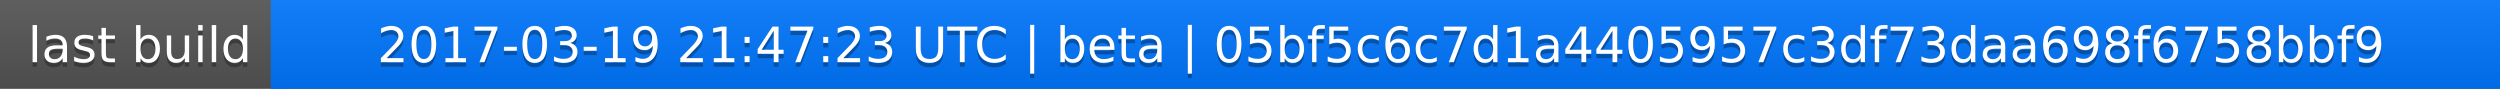
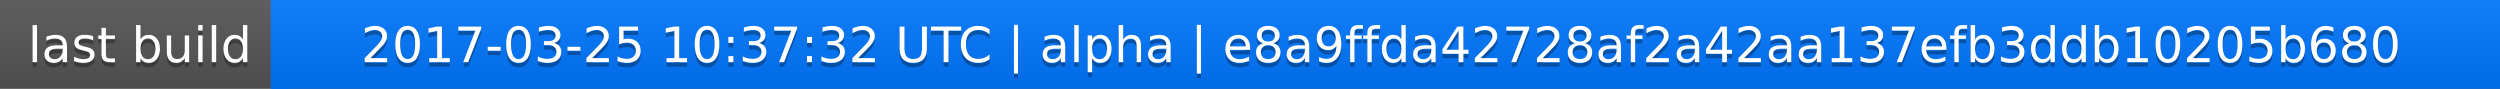
<svg xmlns="http://www.w3.org/2000/svg" width="563" height="20">
  <linearGradient id="a" x2="0" y2="100%">
    <stop offset="0" stop-color="#bbb" stop-opacity=".1" />
    <stop offset="1" stop-opacity=".1" />
  </linearGradient>
  <rect rx="0" width="563" height="20" fill="#555" />
  <rect rx="0" x="61" width="502" height="20" fill="#07f" />
  <path fill="#07f" d="M61 0h4v20h-4z" />
  <rect rx="0" width="563" height="20" fill="url(#a)" />
  <g fill="#fff" text-anchor="middle" font-family="DejaVu Sans,Verdana,Geneva,sans-serif" font-size="11">
    <text x="31.5" y="15" fill="#010101" fill-opacity=".3">last build</text>
    <text x="31.5" y="14">last build</text>
-     <text x="311" y="15" fill="#010101" fill-opacity=".3">2017-03-19 21:47:23 UTC | beta | 05bf5c6c7d1a4405957c3df73daa698f6758bbf9</text>
-     <text x="311" y="14">2017-03-19 21:47:23 UTC | beta | 05bf5c6c7d1a4405957c3df73daa698f6758bbf9</text>
+     <text x="311" y="15" fill="#010101" fill-opacity=".3">2017-03-25 10:37:32 UTC | alpha | e8a9ffda42728af2a42aa137efb3ddb10205b680</text>
+     <text x="311" y="14">2017-03-25 10:37:32 UTC | alpha | e8a9ffda42728af2a42aa137efb3ddb10205b680</text>
  </g>
</svg>
